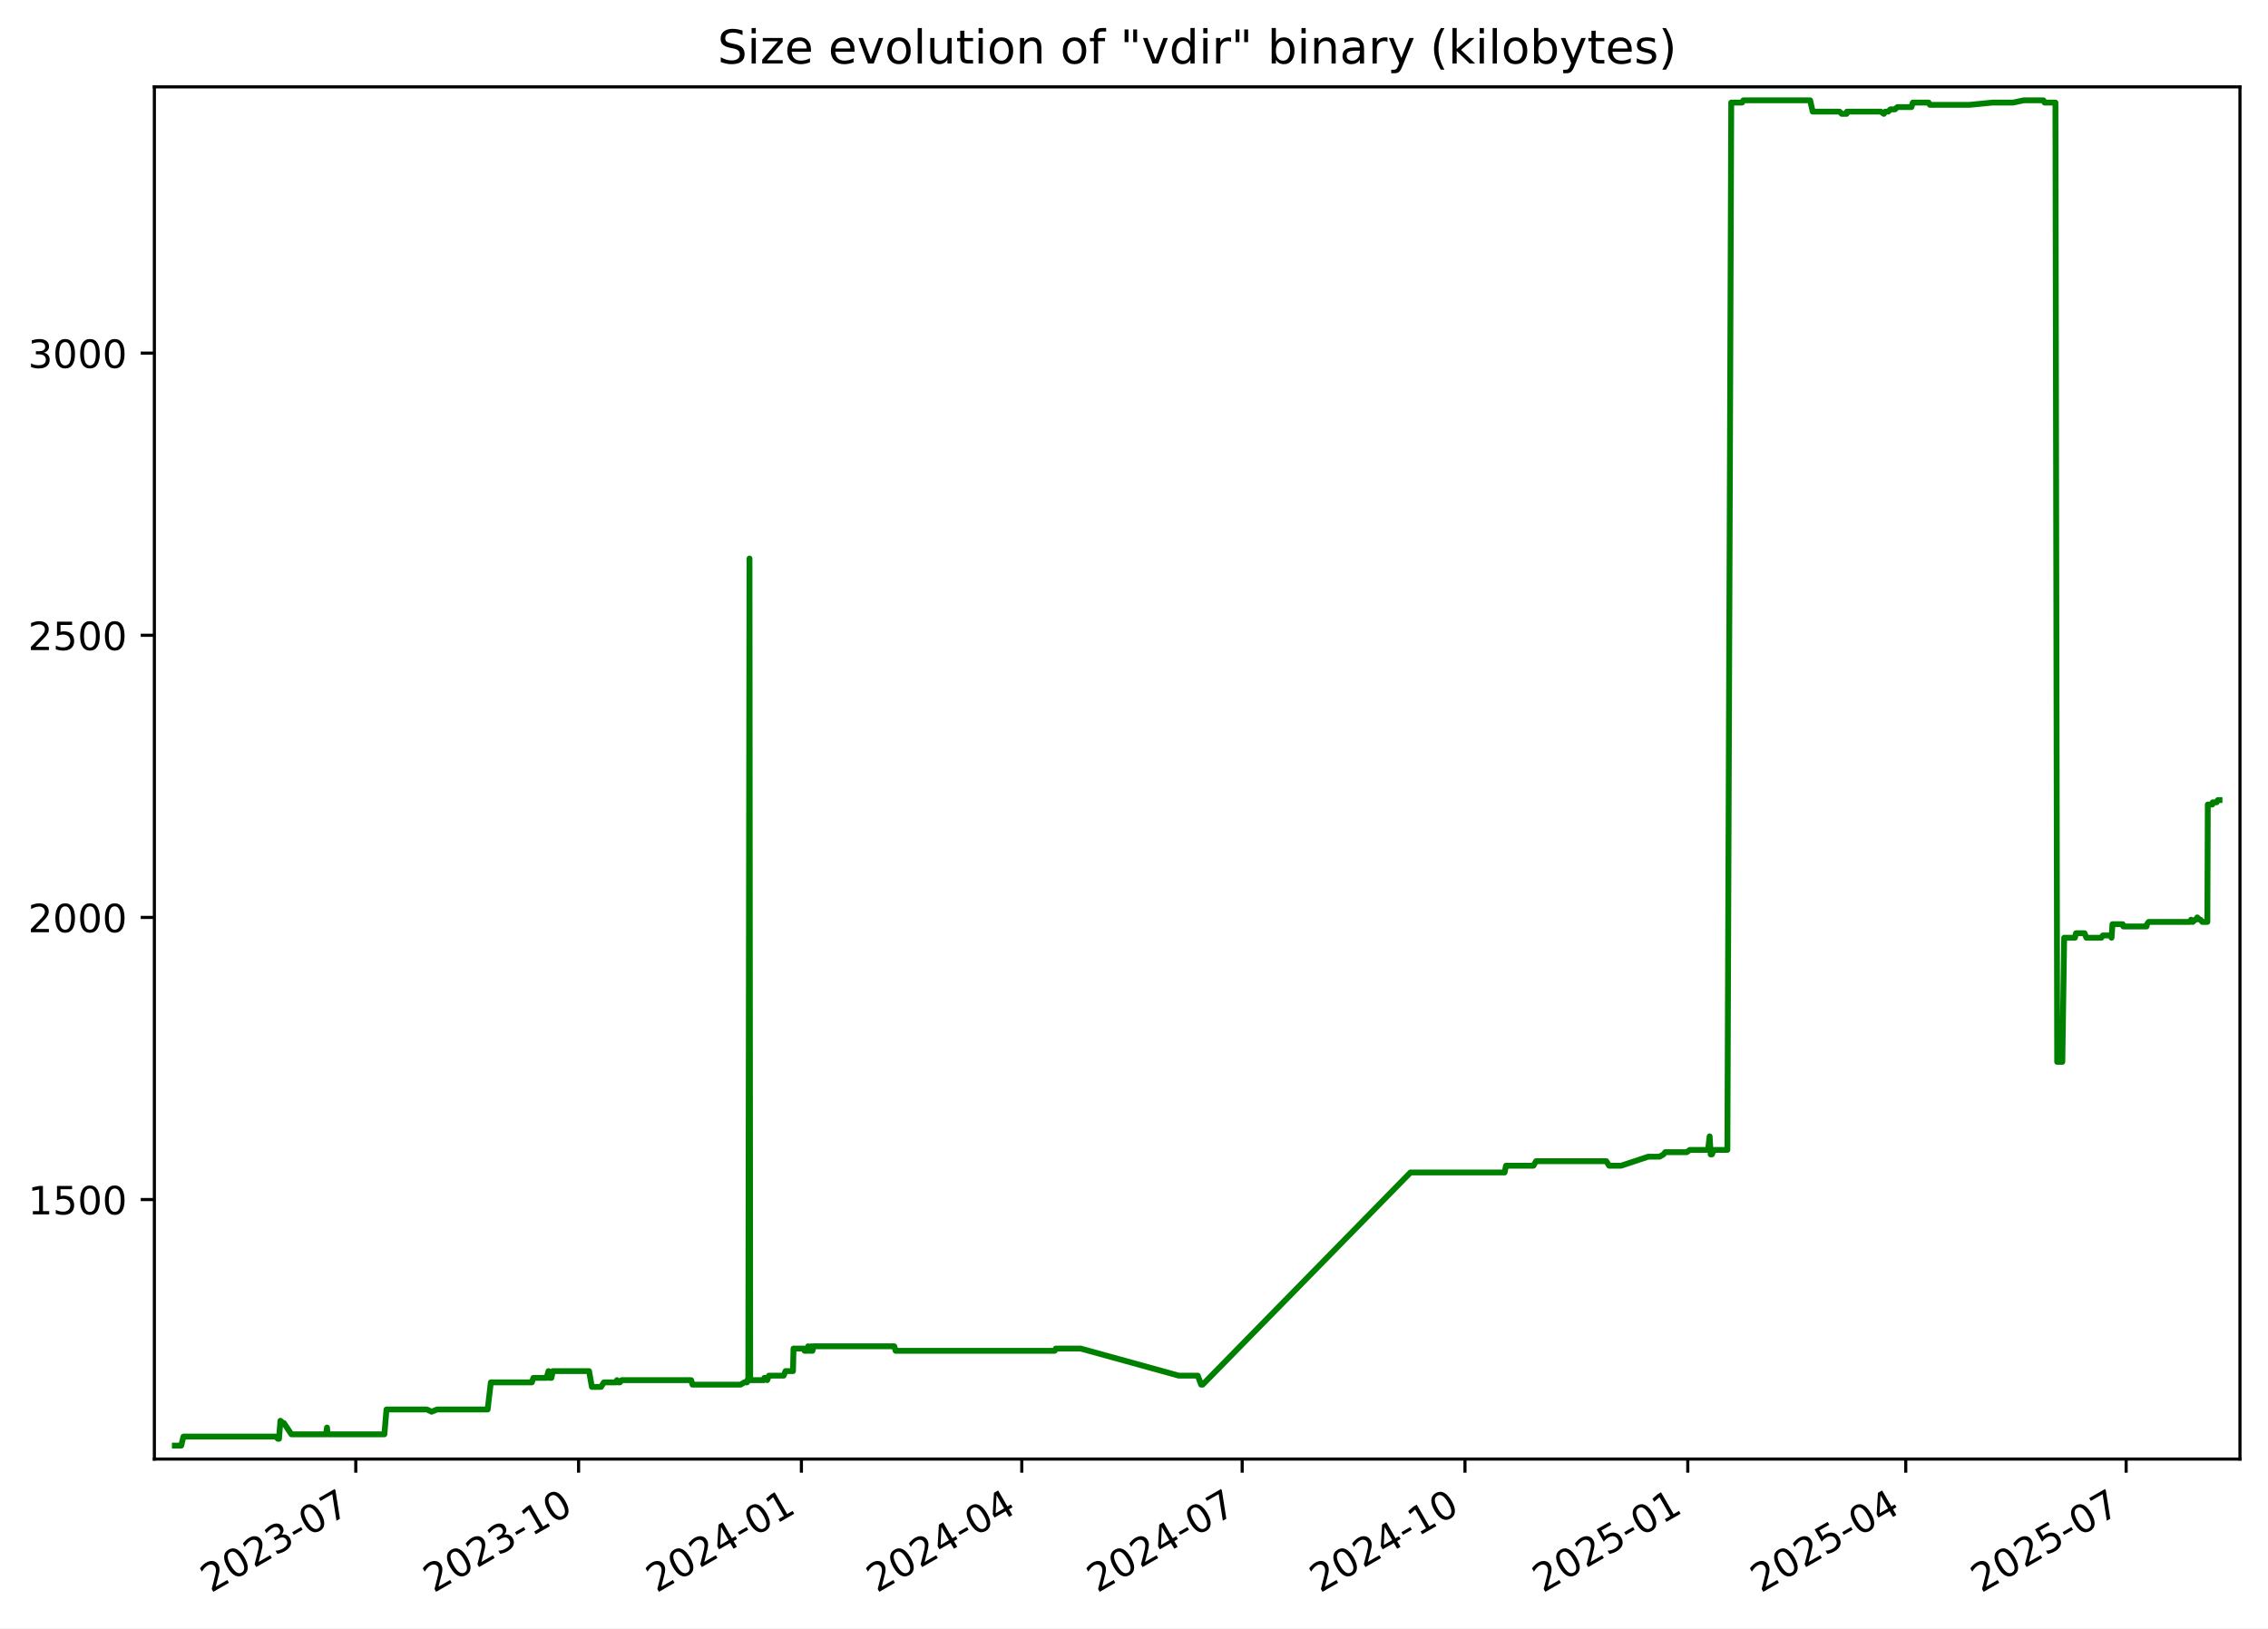
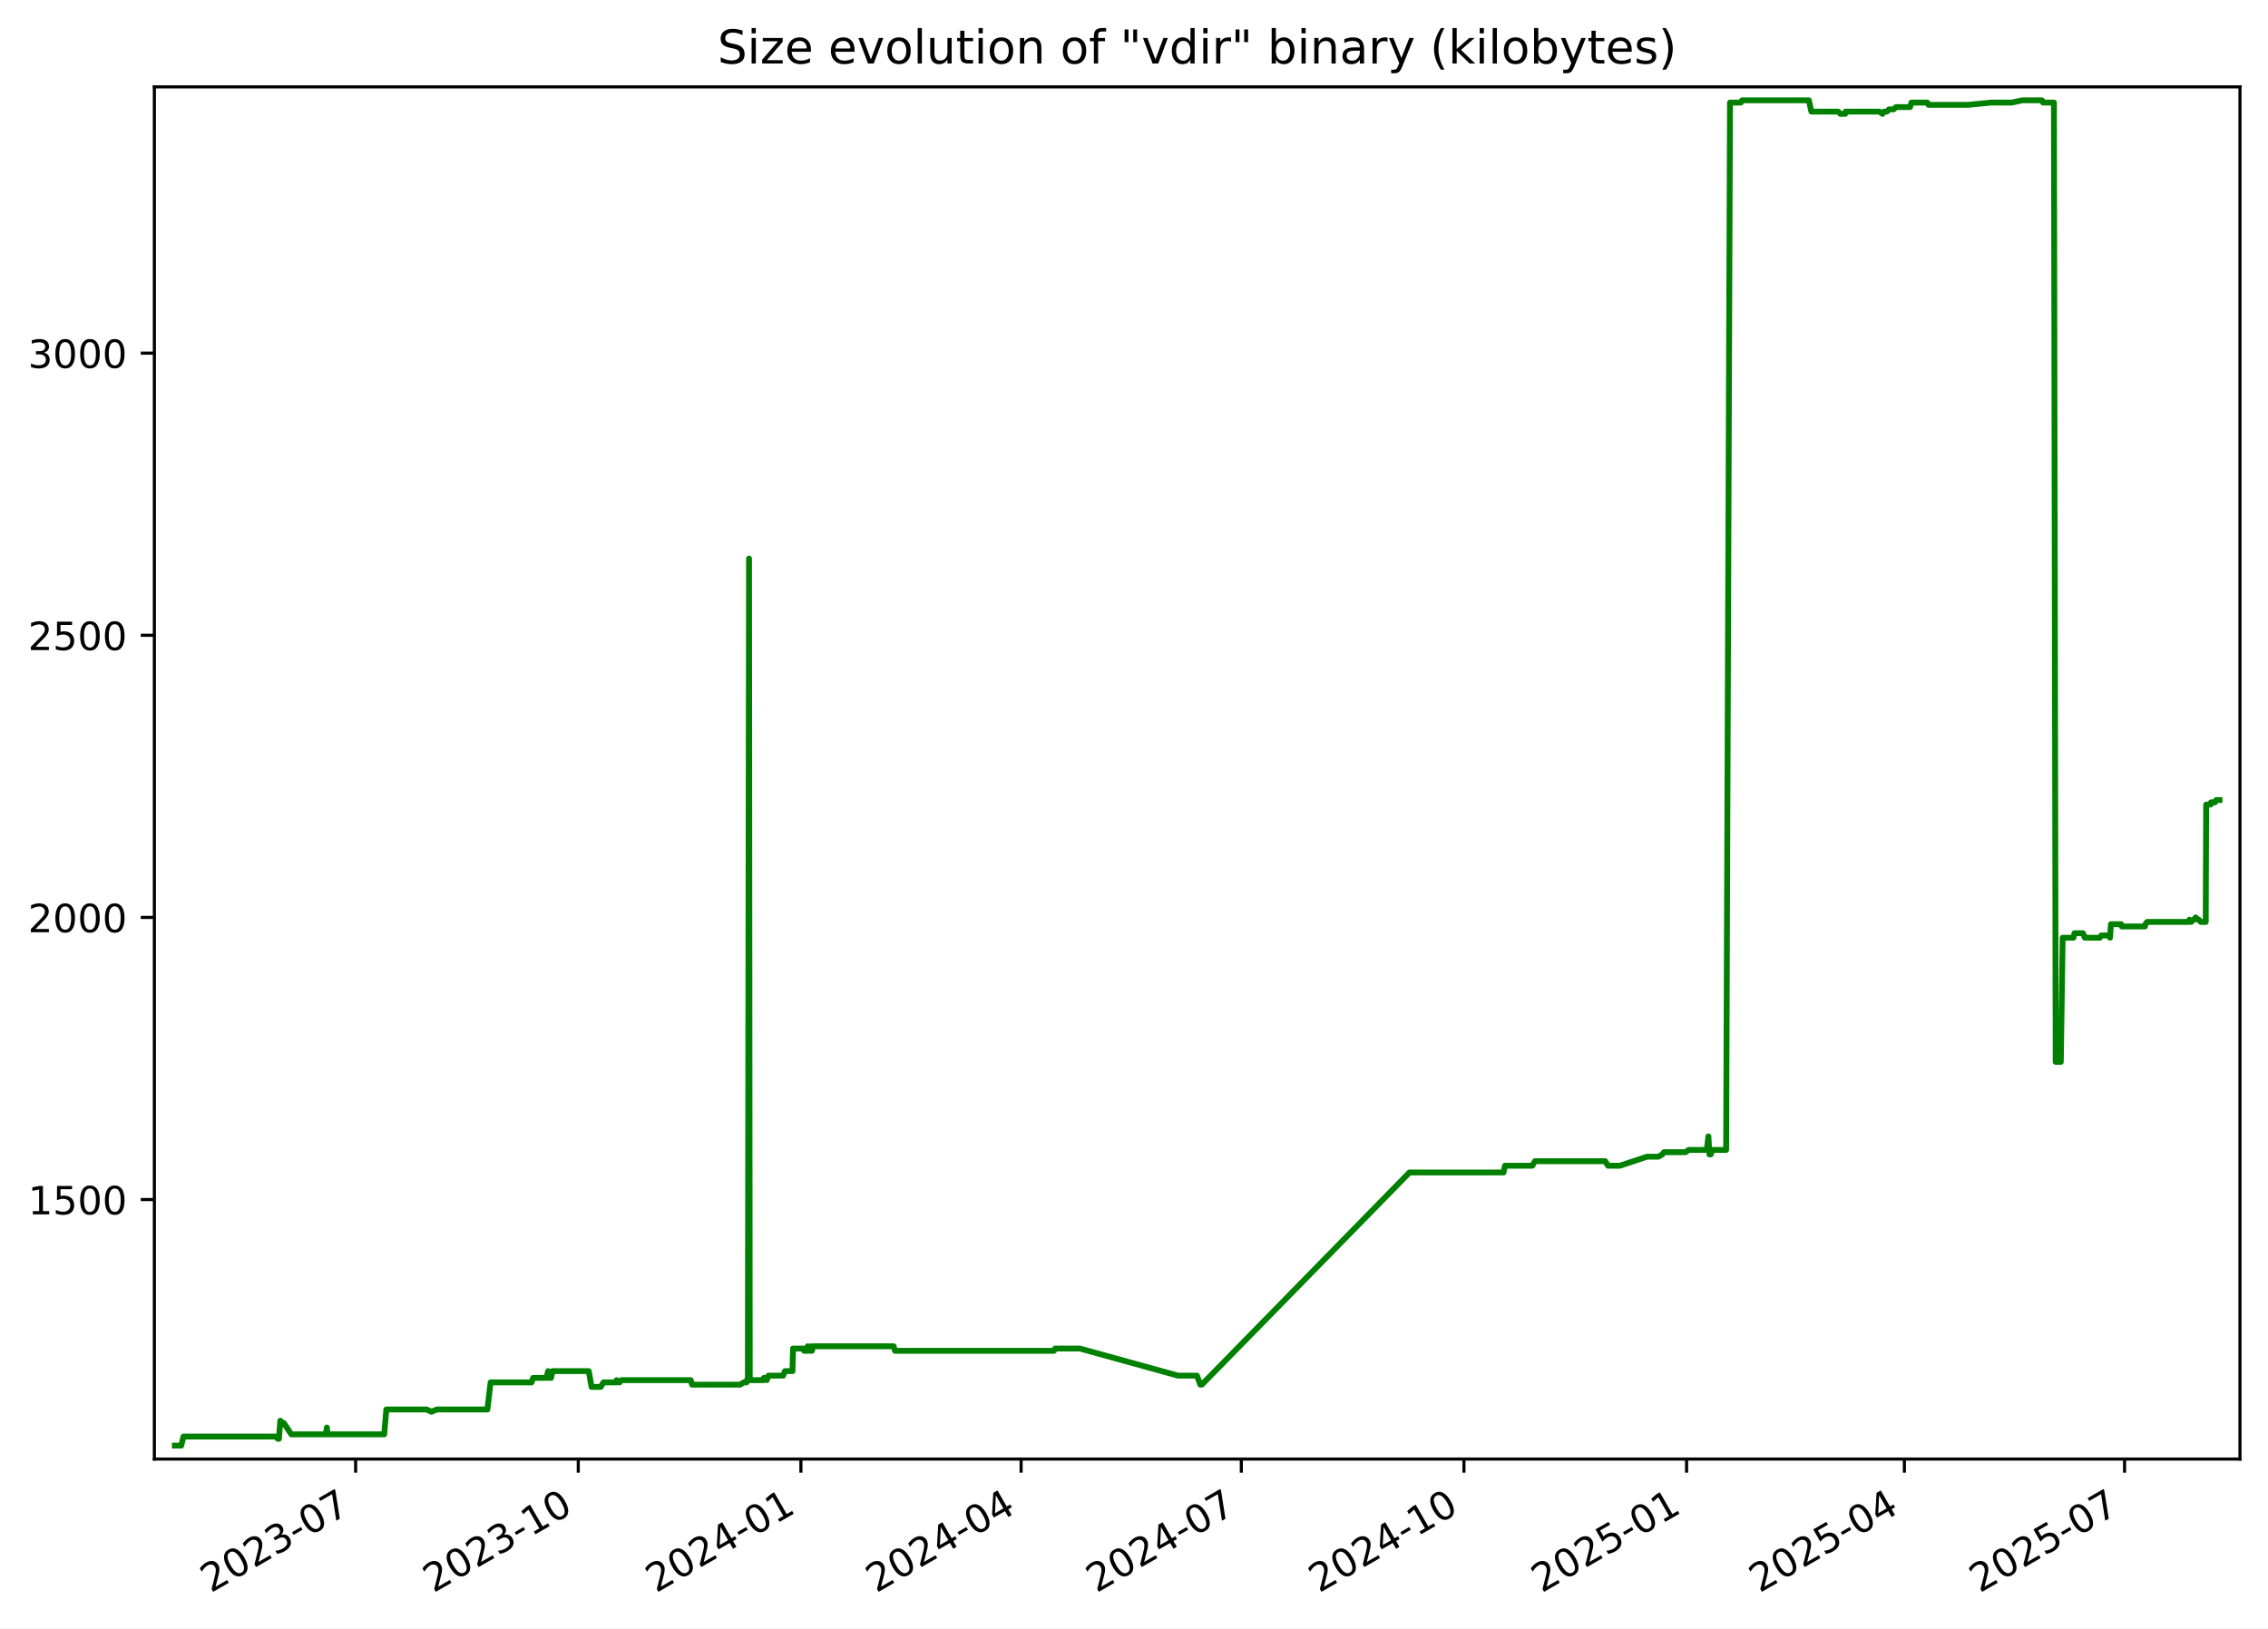
<svg xmlns="http://www.w3.org/2000/svg" xmlns:xlink="http://www.w3.org/1999/xlink" width="582.53pt" height="418.303pt" viewBox="0 0 582.53 418.303" version="1.1">
  <defs>
    <style type="text/css">*{stroke-linejoin: round; stroke-linecap: butt}</style>
  </defs>
  <g id="figure_1">
    <g id="patch_1">
      <path d="M -0 418.303  L 582.53 418.303  L 582.53 0  L -0 0  z " style="fill: #ffffff" />
    </g>
    <g id="axes_1">
      <g id="patch_2">
        <path d="M 39.65 374.83  L 575.33 374.83  L 575.33 22.318  L 39.65 22.318  z " style="fill: #ffffff" />
      </g>
      <g id="matplotlib.axis_1">
        <g id="xtick_1">
          <g id="line2d_1">
            <defs>
-               <path id="m16fc6be976" d="M 0 0  L 0 3.5  " style="stroke: #000000; stroke-width: 0.8" />
+               <path id="m47db2a5216" d="M 0 0  L 0 3.5  " style="stroke: #000000; stroke-width: 0.8" />
            </defs>
            <g>
-               <use xlink:href="#m16fc6be976" x="91.381" y="374.83" style="stroke: #000000; stroke-width: 0.8" />
+               <use xlink:href="#m47db2a5216" x="91.344" y="374.83" style="stroke: #000000; stroke-width: 0.8" />
            </g>
          </g>
          <g id="text_1">
-             <g transform="translate(54.1563 409.302) rotate(-30) scale(0.1 -0.1)">
+             <g transform="translate(54.11913 409.302) rotate(-30) scale(0.1 -0.1)">
              <defs>
                <path id="DejaVuSans-32" d="M 1228 531  L 3431 531  L 3431 0  L 469 0  L 469 531  Q 828 903 1448 1529  Q 2069 2156 2228 2338  Q 2531 2678 2651 2914  Q 2772 3150 2772 3378  Q 2772 3750 2511 3984  Q 2250 4219 1831 4219  Q 1534 4219 1204 4116  Q 875 4013 500 3803  L 500 4441  Q 881 4594 1212 4672  Q 1544 4750 1819 4750  Q 2544 4750 2975 4387  Q 3406 4025 3406 3419  Q 3406 3131 3298 2873  Q 3191 2616 2906 2266  Q 2828 2175 2409 1742  Q 1991 1309 1228 531  z " transform="scale(0.015625)" />
                <path id="DejaVuSans-30" d="M 2034 4250  Q 1547 4250 1301 3770  Q 1056 3291 1056 2328  Q 1056 1369 1301 889  Q 1547 409 2034 409  Q 2525 409 2770 889  Q 3016 1369 3016 2328  Q 3016 3291 2770 3770  Q 2525 4250 2034 4250  z M 2034 4750  Q 2819 4750 3233 4129  Q 3647 3509 3647 2328  Q 3647 1150 3233 529  Q 2819 -91 2034 -91  Q 1250 -91 836 529  Q 422 1150 422 2328  Q 422 3509 836 4129  Q 1250 4750 2034 4750  z " transform="scale(0.015625)" />
                <path id="DejaVuSans-33" d="M 2597 2516  Q 3050 2419 3304 2112  Q 3559 1806 3559 1356  Q 3559 666 3084 287  Q 2609 -91 1734 -91  Q 1441 -91 1130 -33  Q 819 25 488 141  L 488 750  Q 750 597 1062 519  Q 1375 441 1716 441  Q 2309 441 2620 675  Q 2931 909 2931 1356  Q 2931 1769 2642 2001  Q 2353 2234 1838 2234  L 1294 2234  L 1294 2753  L 1863 2753  Q 2328 2753 2575 2939  Q 2822 3125 2822 3475  Q 2822 3834 2567 4026  Q 2313 4219 1838 4219  Q 1578 4219 1281 4162  Q 984 4106 628 3988  L 628 4550  Q 988 4650 1302 4700  Q 1616 4750 1894 4750  Q 2613 4750 3031 4423  Q 3450 4097 3450 3541  Q 3450 3153 3228 2886  Q 3006 2619 2597 2516  z " transform="scale(0.015625)" />
                <path id="DejaVuSans-2d" d="M 313 2009  L 1997 2009  L 1997 1497  L 313 1497  L 313 2009  z " transform="scale(0.015625)" />
                <path id="DejaVuSans-37" d="M 525 4666  L 3525 4666  L 3525 4397  L 1831 0  L 1172 0  L 2766 4134  L 525 4134  L 525 4666  z " transform="scale(0.015625)" />
              </defs>
              <use xlink:href="#DejaVuSans-32" />
              <use xlink:href="#DejaVuSans-30" x="63.623" />
              <use xlink:href="#DejaVuSans-32" x="127.246" />
              <use xlink:href="#DejaVuSans-33" x="190.869" />
              <use xlink:href="#DejaVuSans-2d" x="254.492" />
              <use xlink:href="#DejaVuSans-30" x="290.576" />
              <use xlink:href="#DejaVuSans-37" x="354.199" />
            </g>
          </g>
        </g>
        <g id="xtick_2">
          <g id="line2d_2">
            <g>
-               <use xlink:href="#m16fc6be976" x="148.609" y="374.83" style="stroke: #000000; stroke-width: 0.8" />
+               <use xlink:href="#m47db2a5216" x="148.526" y="374.83" style="stroke: #000000; stroke-width: 0.8" />
            </g>
          </g>
          <g id="text_2">
-             <g transform="translate(111.3842 409.302) rotate(-30) scale(0.1 -0.1)">
+             <g transform="translate(111.3012 409.302) rotate(-30) scale(0.1 -0.1)">
              <defs>
                <path id="DejaVuSans-31" d="M 794 531  L 1825 531  L 1825 4091  L 703 3866  L 703 4441  L 1819 4666  L 2450 4666  L 2450 531  L 3481 531  L 3481 0  L 794 0  L 794 531  z " transform="scale(0.015625)" />
              </defs>
              <use xlink:href="#DejaVuSans-32" />
              <use xlink:href="#DejaVuSans-30" x="63.623" />
              <use xlink:href="#DejaVuSans-32" x="127.246" />
              <use xlink:href="#DejaVuSans-33" x="190.869" />
              <use xlink:href="#DejaVuSans-2d" x="254.492" />
              <use xlink:href="#DejaVuSans-31" x="290.576" />
              <use xlink:href="#DejaVuSans-30" x="354.199" />
            </g>
          </g>
        </g>
        <g id="xtick_3">
          <g id="line2d_3">
            <g>
-               <use xlink:href="#m16fc6be976" x="205.837" y="374.83" style="stroke: #000000; stroke-width: 0.8" />
+               <use xlink:href="#m47db2a5216" x="205.708" y="374.83" style="stroke: #000000; stroke-width: 0.8" />
            </g>
          </g>
          <g id="text_3">
-             <g transform="translate(168.6121 409.302) rotate(-30) scale(0.1 -0.1)">
+             <g transform="translate(168.4834 409.302) rotate(-30) scale(0.1 -0.1)">
              <defs>
                <path id="DejaVuSans-34" d="M 2419 4116  L 825 1625  L 2419 1625  L 2419 4116  z M 2253 4666  L 3047 4666  L 3047 1625  L 3713 1625  L 3713 1100  L 3047 1100  L 3047 0  L 2419 0  L 2419 1100  L 313 1100  L 313 1709  L 2253 4666  z " transform="scale(0.015625)" />
              </defs>
              <use xlink:href="#DejaVuSans-32" />
              <use xlink:href="#DejaVuSans-30" x="63.623" />
              <use xlink:href="#DejaVuSans-32" x="127.246" />
              <use xlink:href="#DejaVuSans-34" x="190.869" />
              <use xlink:href="#DejaVuSans-2d" x="254.492" />
              <use xlink:href="#DejaVuSans-30" x="290.576" />
              <use xlink:href="#DejaVuSans-31" x="354.199" />
            </g>
          </g>
        </g>
        <g id="xtick_4">
          <g id="line2d_4">
            <g>
-               <use xlink:href="#m16fc6be976" x="262.443" y="374.83" style="stroke: #000000; stroke-width: 0.8" />
+               <use xlink:href="#m47db2a5216" x="262.269" y="374.83" style="stroke: #000000; stroke-width: 0.8" />
            </g>
          </g>
          <g id="text_4">
-             <g transform="translate(225.2179 409.302) rotate(-30) scale(0.1 -0.1)">
+             <g transform="translate(225.0439 409.302) rotate(-30) scale(0.1 -0.1)">
              <use xlink:href="#DejaVuSans-32" />
              <use xlink:href="#DejaVuSans-30" x="63.623" />
              <use xlink:href="#DejaVuSans-32" x="127.246" />
              <use xlink:href="#DejaVuSans-34" x="190.869" />
              <use xlink:href="#DejaVuSans-2d" x="254.492" />
              <use xlink:href="#DejaVuSans-30" x="290.576" />
              <use xlink:href="#DejaVuSans-34" x="354.199" />
            </g>
          </g>
        </g>
        <g id="xtick_5">
          <g id="line2d_5">
            <g>
-               <use xlink:href="#m16fc6be976" x="319.049" y="374.83" style="stroke: #000000; stroke-width: 0.8" />
+               <use xlink:href="#m47db2a5216" x="318.829" y="374.83" style="stroke: #000000; stroke-width: 0.8" />
            </g>
          </g>
          <g id="text_5">
-             <g transform="translate(281.8238 409.302) rotate(-30) scale(0.1 -0.1)">
+             <g transform="translate(281.6045 409.302) rotate(-30) scale(0.1 -0.1)">
              <use xlink:href="#DejaVuSans-32" />
              <use xlink:href="#DejaVuSans-30" x="63.623" />
              <use xlink:href="#DejaVuSans-32" x="127.246" />
              <use xlink:href="#DejaVuSans-34" x="190.869" />
              <use xlink:href="#DejaVuSans-2d" x="254.492" />
              <use xlink:href="#DejaVuSans-30" x="290.576" />
              <use xlink:href="#DejaVuSans-37" x="354.199" />
            </g>
          </g>
        </g>
        <g id="xtick_6">
          <g id="line2d_6">
            <g>
-               <use xlink:href="#m16fc6be976" x="376.276" y="374.83" style="stroke: #000000; stroke-width: 0.8" />
+               <use xlink:href="#m47db2a5216" x="376.011" y="374.83" style="stroke: #000000; stroke-width: 0.8" />
            </g>
          </g>
          <g id="text_6">
-             <g transform="translate(339.0517 409.302) rotate(-30) scale(0.1 -0.1)">
+             <g transform="translate(338.7866 409.302) rotate(-30) scale(0.1 -0.1)">
              <use xlink:href="#DejaVuSans-32" />
              <use xlink:href="#DejaVuSans-30" x="63.623" />
              <use xlink:href="#DejaVuSans-32" x="127.246" />
              <use xlink:href="#DejaVuSans-34" x="190.869" />
              <use xlink:href="#DejaVuSans-2d" x="254.492" />
              <use xlink:href="#DejaVuSans-31" x="290.576" />
              <use xlink:href="#DejaVuSans-30" x="354.199" />
            </g>
          </g>
        </g>
        <g id="xtick_7">
          <g id="line2d_7">
            <g>
-               <use xlink:href="#m16fc6be976" x="433.504" y="374.83" style="stroke: #000000; stroke-width: 0.8" />
+               <use xlink:href="#m47db2a5216" x="433.194" y="374.83" style="stroke: #000000; stroke-width: 0.8" />
            </g>
          </g>
          <g id="text_7">
-             <g transform="translate(396.2796 409.302) rotate(-30) scale(0.1 -0.1)">
+             <g transform="translate(395.9687 409.302) rotate(-30) scale(0.1 -0.1)">
              <defs>
                <path id="DejaVuSans-35" d="M 691 4666  L 3169 4666  L 3169 4134  L 1269 4134  L 1269 2991  Q 1406 3038 1543 3061  Q 1681 3084 1819 3084  Q 2600 3084 3056 2656  Q 3513 2228 3513 1497  Q 3513 744 3044 326  Q 2575 -91 1722 -91  Q 1428 -91 1123 -41  Q 819 9 494 109  L 494 744  Q 775 591 1075 516  Q 1375 441 1709 441  Q 2250 441 2565 725  Q 2881 1009 2881 1497  Q 2881 1984 2565 2268  Q 2250 2553 1709 2553  Q 1456 2553 1204 2497  Q 953 2441 691 2322  L 691 4666  z " transform="scale(0.015625)" />
              </defs>
              <use xlink:href="#DejaVuSans-32" />
              <use xlink:href="#DejaVuSans-30" x="63.623" />
              <use xlink:href="#DejaVuSans-32" x="127.246" />
              <use xlink:href="#DejaVuSans-35" x="190.869" />
              <use xlink:href="#DejaVuSans-2d" x="254.492" />
              <use xlink:href="#DejaVuSans-30" x="290.576" />
              <use xlink:href="#DejaVuSans-31" x="354.199" />
            </g>
          </g>
        </g>
        <g id="xtick_8">
          <g id="line2d_8">
            <g>
-               <use xlink:href="#m16fc6be976" x="489.488" y="374.83" style="stroke: #000000; stroke-width: 0.8" />
+               <use xlink:href="#m47db2a5216" x="489.133" y="374.83" style="stroke: #000000; stroke-width: 0.8" />
            </g>
          </g>
          <g id="text_8">
-             <g transform="translate(452.2634 409.302) rotate(-30) scale(0.1 -0.1)">
+             <g transform="translate(451.9078 409.302) rotate(-30) scale(0.1 -0.1)">
              <use xlink:href="#DejaVuSans-32" />
              <use xlink:href="#DejaVuSans-30" x="63.623" />
              <use xlink:href="#DejaVuSans-32" x="127.246" />
              <use xlink:href="#DejaVuSans-35" x="190.869" />
              <use xlink:href="#DejaVuSans-2d" x="254.492" />
              <use xlink:href="#DejaVuSans-30" x="290.576" />
              <use xlink:href="#DejaVuSans-34" x="354.199" />
            </g>
          </g>
        </g>
        <g id="xtick_9">
          <g id="line2d_9">
            <g>
-               <use xlink:href="#m16fc6be976" x="546.094" y="374.83" style="stroke: #000000; stroke-width: 0.8" />
+               <use xlink:href="#m47db2a5216" x="545.693" y="374.83" style="stroke: #000000; stroke-width: 0.8" />
            </g>
          </g>
          <g id="text_9">
-             <g transform="translate(508.8692 409.302) rotate(-30) scale(0.1 -0.1)">
+             <g transform="translate(508.4683 409.302) rotate(-30) scale(0.1 -0.1)">
              <use xlink:href="#DejaVuSans-32" />
              <use xlink:href="#DejaVuSans-30" x="63.623" />
              <use xlink:href="#DejaVuSans-32" x="127.246" />
              <use xlink:href="#DejaVuSans-35" x="190.869" />
              <use xlink:href="#DejaVuSans-2d" x="254.492" />
              <use xlink:href="#DejaVuSans-30" x="290.576" />
              <use xlink:href="#DejaVuSans-37" x="354.199" />
            </g>
          </g>
        </g>
      </g>
      <g id="matplotlib.axis_2">
        <g id="ytick_1">
          <g id="line2d_10">
            <defs>
-               <path id="mf73a4d071d" d="M 0 0  L -3.5 0  " style="stroke: #000000; stroke-width: 0.8" />
+               <path id="mb8b932a8e7" d="M 0 0  L -3.5 0  " style="stroke: #000000; stroke-width: 0.8" />
            </defs>
            <g>
-               <use xlink:href="#mf73a4d071d" x="39.65" y="308.169" style="stroke: #000000; stroke-width: 0.8" />
+               <use xlink:href="#mb8b932a8e7" x="39.65" y="308.169" style="stroke: #000000; stroke-width: 0.8" />
            </g>
          </g>
          <g id="text_10">
            <g transform="translate(7.2 311.968) scale(0.1 -0.1)">
              <use xlink:href="#DejaVuSans-31" />
              <use xlink:href="#DejaVuSans-35" x="63.623" />
              <use xlink:href="#DejaVuSans-30" x="127.246" />
              <use xlink:href="#DejaVuSans-30" x="190.869" />
            </g>
          </g>
        </g>
        <g id="ytick_2">
          <g id="line2d_11">
            <g>
-               <use xlink:href="#mf73a4d071d" x="39.65" y="235.686" style="stroke: #000000; stroke-width: 0.8" />
+               <use xlink:href="#mb8b932a8e7" x="39.65" y="235.686" style="stroke: #000000; stroke-width: 0.8" />
            </g>
          </g>
          <g id="text_11">
            <g transform="translate(7.2 239.4848) scale(0.1 -0.1)">
              <use xlink:href="#DejaVuSans-32" />
              <use xlink:href="#DejaVuSans-30" x="63.623" />
              <use xlink:href="#DejaVuSans-30" x="127.246" />
              <use xlink:href="#DejaVuSans-30" x="190.869" />
            </g>
          </g>
        </g>
        <g id="ytick_3">
          <g id="line2d_12">
            <g>
-               <use xlink:href="#mf73a4d071d" x="39.65" y="163.202" style="stroke: #000000; stroke-width: 0.8" />
+               <use xlink:href="#mb8b932a8e7" x="39.65" y="163.202" style="stroke: #000000; stroke-width: 0.8" />
            </g>
          </g>
          <g id="text_12">
            <g transform="translate(7.2 167.0015) scale(0.1 -0.1)">
              <use xlink:href="#DejaVuSans-32" />
              <use xlink:href="#DejaVuSans-35" x="63.623" />
              <use xlink:href="#DejaVuSans-30" x="127.246" />
              <use xlink:href="#DejaVuSans-30" x="190.869" />
            </g>
          </g>
        </g>
        <g id="ytick_4">
          <g id="line2d_13">
            <g>
-               <use xlink:href="#mf73a4d071d" x="39.65" y="90.719" style="stroke: #000000; stroke-width: 0.8" />
+               <use xlink:href="#mb8b932a8e7" x="39.65" y="90.719" style="stroke: #000000; stroke-width: 0.8" />
            </g>
          </g>
          <g id="text_13">
            <g transform="translate(7.2 94.51831) scale(0.1 -0.1)">
              <use xlink:href="#DejaVuSans-33" />
              <use xlink:href="#DejaVuSans-30" x="63.623" />
              <use xlink:href="#DejaVuSans-30" x="127.246" />
              <use xlink:href="#DejaVuSans-30" x="190.869" />
            </g>
          </g>
        </g>
      </g>
      <g id="line2d_14">
-         <path d="M 44.902 371.374  L 46.548 371.374  L 47.124 369.055  L 70.817 369.055  L 71.403 369.635  L 71.658 369.635  L 72.022 364.996  L 72.69 365.575  L 72.911 365.575  L 74.85 368.475  L 83.725 368.475  L 83.989 366.735  L 84.146 368.475  L 98.727 368.475  L 99.269 362.096  L 109.656 362.096  L 110.849 362.676  L 112.259 362.096  L 125.25 362.096  L 126.069 355.138  L 136.596 355.138  L 137.003 353.978  L 140.38 353.978  L 140.876 352.239  L 141.056 353.978  L 141.628 353.978  L 141.99 352.239  L 151.303 352.239  L 152.024 356.298  L 154.385 356.298  L 155.092 355.138  L 158.223 355.138  L 158.47 354.558  L 158.798 355.138  L 159.22 355.138  L 159.685 354.558  L 177.515 354.558  L 177.87 355.718  L 190.198 355.718  L 191.159 355.138  L 191.871 355.138  L 191.938 354.558  L 192.2 354.558  L 192.506 143.487  L 192.691 354.558  L 196.247 354.558  L 196.312 353.978  L 196.77 353.978  L 197.055 354.558  L 197.507 353.398  L 201.278 353.398  L 201.75 352.239  L 203.678 352.239  L 203.813 346.44  L 206.444 346.44  L 206.659 347.02  L 207.489 347.02  L 207.565 345.86  L 208.037 347.02  L 208.307 347.02  L 208.361 345.86  L 208.525 347.02  L 208.678 347.02  L 208.939 345.86  L 229.683 345.86  L 230.032 347.02  L 270.897 347.02  L 271.194 346.44  L 277.547 346.44  L 302.758 353.398  L 307.638 353.398  L 308.514 355.718  L 308.892 355.718  L 362.271 301.21  L 386.451 301.21  L 386.813 299.471  L 393.854 299.471  L 394.527 298.311  L 412.574 298.311  L 413.304 299.471  L 416.367 299.471  L 423.354 297.151  L 426.267 297.151  L 427.251 296.571  L 427.709 295.992  L 433.253 295.992  L 434.028 295.412  L 438.702 295.412  L 439.117 291.933  L 439.378 296.571  L 439.708 296.571  L 440.167 295.412  L 443.676 295.412  L 444.664 26.354  L 447.45 26.354  L 447.783 25.774  L 464.935 25.774  L 465.588 28.673  L 472.467 28.673  L 473.053 29.253  L 474.281 29.253  L 474.389 28.673  L 483.071 28.673  L 483.857 29.253  L 484.239 28.673  L 484.987 28.673  L 485.545 28.094  L 486.723 28.094  L 487.339 27.514  L 490.943 27.514  L 491.309 26.354  L 495.376 26.354  L 495.687 26.934  L 505.88 26.934  L 511.762 26.354  L 517.059 26.354  L 519.777 25.774  L 524.844 25.774  L 525.143 26.354  L 527.933 26.354  L 528.383 272.797  L 529.704 272.797  L 530.176 240.904  L 532.937 240.904  L 533.216 239.745  L 535.408 239.745  L 535.881 240.904  L 539.725 240.904  L 540.102 240.324  L 542.095 240.324  L 542.345 240.904  L 542.585 237.425  L 545.204 237.425  L 545.377 238.005  L 551.326 238.005  L 551.451 237.425  L 551.879 236.845  L 562.545 236.845  L 562.77 236.265  L 563.209 236.845  L 563.796 236.265  L 564.036 236.265  L 564.354 235.686  L 564.998 236.265  L 565.182 236.265  L 565.664 236.845  L 566.956 236.845  L 567.067 206.692  L 568.214 206.692  L 568.33 206.112  L 569.344 206.112  L 569.672 205.533  L 570.078 205.533  L 570.078 205.533  " clip-path="url(#p1ef877a20f)" style="fill: none; stroke: #008000; stroke-width: 1.5; stroke-linecap: square" />
+         <path d="M 44.902 371.374  L 46.547 371.374  L 47.123 369.055  L 70.796 369.055  L 71.382 369.635  L 71.637 369.635  L 72 364.996  L 72.668 365.575  L 72.889 365.575  L 74.826 368.475  L 83.694 368.475  L 83.958 366.735  L 84.115 368.475  L 98.684 368.475  L 99.225 362.096  L 109.605 362.096  L 110.796 362.676  L 112.205 362.096  L 125.186 362.096  L 126.005 355.138  L 136.522 355.138  L 136.929 353.978  L 140.304 353.978  L 140.799 352.239  L 140.979 353.978  L 141.55 353.978  L 141.912 352.239  L 151.218 352.239  L 151.938 356.298  L 154.297 356.298  L 155.004 355.138  L 158.132 355.138  L 158.379 354.558  L 158.707 355.138  L 159.129 355.138  L 159.593 354.558  L 177.408 354.558  L 177.764 355.718  L 190.081 355.718  L 191.042 355.138  L 191.753 355.138  L 191.82 354.558  L 192.082 354.558  L 192.388 143.487  L 192.573 354.558  L 196.126 354.558  L 196.191 353.978  L 196.649 353.978  L 196.933 354.558  L 197.385 353.398  L 201.153 353.398  L 201.624 352.239  L 203.551 352.239  L 203.685 346.44  L 206.314 346.44  L 206.529 347.02  L 207.359 347.02  L 207.435 345.86  L 207.907 347.02  L 208.176 347.02  L 208.23 345.86  L 208.394 347.02  L 208.547 347.02  L 208.808 345.86  L 229.535 345.86  L 229.884 347.02  L 270.716 347.02  L 271.013 346.44  L 277.361 346.44  L 302.552 353.398  L 307.427 353.398  L 308.303 355.718  L 308.681 355.718  L 362.017 301.21  L 386.178 301.21  L 386.54 299.471  L 393.575 299.471  L 394.247 298.311  L 412.28 298.311  L 413.009 299.471  L 416.07 299.471  L 423.051 297.151  L 425.962 297.151  L 426.945 296.571  L 427.403 295.992  L 432.942 295.992  L 433.716 295.412  L 438.387 295.412  L 438.801 291.933  L 439.062 296.571  L 439.392 296.571  L 439.851 295.412  L 443.357 295.412  L 444.344 26.354  L 447.128 26.354  L 447.461 25.774  L 464.599 25.774  L 465.252 28.673  L 472.125 28.673  L 472.711 29.253  L 473.937 29.253  L 474.045 28.673  L 482.72 28.673  L 483.506 29.253  L 483.888 28.673  L 484.635 28.673  L 485.192 28.094  L 486.37 28.094  L 486.986 27.514  L 490.586 27.514  L 490.952 26.354  L 495.016 26.354  L 495.326 26.934  L 505.511 26.934  L 511.388 26.354  L 516.681 26.354  L 519.397 25.774  L 524.461 25.774  L 524.759 26.354  L 527.547 26.354  L 527.997 272.797  L 529.316 272.797  L 529.788 240.904  L 532.547 240.904  L 532.826 239.745  L 535.016 239.745  L 535.489 240.904  L 539.329 240.904  L 539.706 240.324  L 541.698 240.324  L 541.947 240.904  L 542.187 237.425  L 544.804 237.425  L 544.977 238.005  L 550.921 238.005  L 551.046 237.425  L 551.473 236.845  L 562.131 236.845  L 562.355 236.265  L 562.794 236.845  L 563.381 236.265  L 563.621 236.265  L 563.939 235.686  L 564.582 236.265  L 564.766 236.265  L 565.248 236.845  L 566.538 236.845  L 566.649 206.692  L 567.796 206.692  L 567.911 206.112  L 568.925 206.112  L 569.253 205.533  L 570.078 205.533  L 570.078 205.533  " clip-path="url(#pb7fd4342ab)" style="fill: none; stroke: #008000; stroke-width: 1.5; stroke-linecap: square" />
      </g>
      <g id="patch_3">
        <path d="M 39.65 374.83  L 39.65 22.318  " style="fill: none; stroke: #000000; stroke-width: 0.8; stroke-linejoin: miter; stroke-linecap: square" />
      </g>
      <g id="patch_4">
        <path d="M 575.33 374.83  L 575.33 22.318  " style="fill: none; stroke: #000000; stroke-width: 0.8; stroke-linejoin: miter; stroke-linecap: square" />
      </g>
      <g id="patch_5">
        <path d="M 39.65 374.83  L 575.33 374.83  " style="fill: none; stroke: #000000; stroke-width: 0.8; stroke-linejoin: miter; stroke-linecap: square" />
      </g>
      <g id="patch_6">
        <path d="M 39.65 22.318  L 575.33 22.318  " style="fill: none; stroke: #000000; stroke-width: 0.8; stroke-linejoin: miter; stroke-linecap: square" />
      </g>
      <g id="text_14">
        <g transform="translate(184.3006 16.31812) scale(0.12 -0.12)">
          <defs>
            <path id="DejaVuSans-53" d="M 3425 4513  L 3425 3897  Q 3066 4069 2747 4153  Q 2428 4238 2131 4238  Q 1616 4238 1336 4038  Q 1056 3838 1056 3469  Q 1056 3159 1242 3001  Q 1428 2844 1947 2747  L 2328 2669  Q 3034 2534 3370 2195  Q 3706 1856 3706 1288  Q 3706 609 3251 259  Q 2797 -91 1919 -91  Q 1588 -91 1214 -16  Q 841 59 441 206  L 441 856  Q 825 641 1194 531  Q 1563 422 1919 422  Q 2459 422 2753 634  Q 3047 847 3047 1241  Q 3047 1584 2836 1778  Q 2625 1972 2144 2069  L 1759 2144  Q 1053 2284 737 2584  Q 422 2884 422 3419  Q 422 4038 858 4394  Q 1294 4750 2059 4750  Q 2388 4750 2728 4690  Q 3069 4631 3425 4513  z " transform="scale(0.015625)" />
            <path id="DejaVuSans-69" d="M 603 3500  L 1178 3500  L 1178 0  L 603 0  L 603 3500  z M 603 4863  L 1178 4863  L 1178 4134  L 603 4134  L 603 4863  z " transform="scale(0.015625)" />
            <path id="DejaVuSans-7a" d="M 353 3500  L 3084 3500  L 3084 2975  L 922 459  L 3084 459  L 3084 0  L 275 0  L 275 525  L 2438 3041  L 353 3041  L 353 3500  z " transform="scale(0.015625)" />
            <path id="DejaVuSans-65" d="M 3597 1894  L 3597 1613  L 953 1613  Q 991 1019 1311 708  Q 1631 397 2203 397  Q 2534 397 2845 478  Q 3156 559 3463 722  L 3463 178  Q 3153 47 2828 -22  Q 2503 -91 2169 -91  Q 1331 -91 842 396  Q 353 884 353 1716  Q 353 2575 817 3079  Q 1281 3584 2069 3584  Q 2775 3584 3186 3129  Q 3597 2675 3597 1894  z M 3022 2063  Q 3016 2534 2758 2815  Q 2500 3097 2075 3097  Q 1594 3097 1305 2825  Q 1016 2553 972 2059  L 3022 2063  z " transform="scale(0.015625)" />
            <path id="DejaVuSans-20" transform="scale(0.015625)" />
            <path id="DejaVuSans-76" d="M 191 3500  L 800 3500  L 1894 563  L 2988 3500  L 3597 3500  L 2284 0  L 1503 0  L 191 3500  z " transform="scale(0.015625)" />
            <path id="DejaVuSans-6f" d="M 1959 3097  Q 1497 3097 1228 2736  Q 959 2375 959 1747  Q 959 1119 1226 758  Q 1494 397 1959 397  Q 2419 397 2687 759  Q 2956 1122 2956 1747  Q 2956 2369 2687 2733  Q 2419 3097 1959 3097  z M 1959 3584  Q 2709 3584 3137 3096  Q 3566 2609 3566 1747  Q 3566 888 3137 398  Q 2709 -91 1959 -91  Q 1206 -91 779 398  Q 353 888 353 1747  Q 353 2609 779 3096  Q 1206 3584 1959 3584  z " transform="scale(0.015625)" />
            <path id="DejaVuSans-6c" d="M 603 4863  L 1178 4863  L 1178 0  L 603 0  L 603 4863  z " transform="scale(0.015625)" />
            <path id="DejaVuSans-75" d="M 544 1381  L 544 3500  L 1119 3500  L 1119 1403  Q 1119 906 1312 657  Q 1506 409 1894 409  Q 2359 409 2629 706  Q 2900 1003 2900 1516  L 2900 3500  L 3475 3500  L 3475 0  L 2900 0  L 2900 538  Q 2691 219 2414 64  Q 2138 -91 1772 -91  Q 1169 -91 856 284  Q 544 659 544 1381  z M 1991 3584  L 1991 3584  z " transform="scale(0.015625)" />
            <path id="DejaVuSans-74" d="M 1172 4494  L 1172 3500  L 2356 3500  L 2356 3053  L 1172 3053  L 1172 1153  Q 1172 725 1289 603  Q 1406 481 1766 481  L 2356 481  L 2356 0  L 1766 0  Q 1100 0 847 248  Q 594 497 594 1153  L 594 3053  L 172 3053  L 172 3500  L 594 3500  L 594 4494  L 1172 4494  z " transform="scale(0.015625)" />
            <path id="DejaVuSans-6e" d="M 3513 2113  L 3513 0  L 2938 0  L 2938 2094  Q 2938 2591 2744 2837  Q 2550 3084 2163 3084  Q 1697 3084 1428 2787  Q 1159 2491 1159 1978  L 1159 0  L 581 0  L 581 3500  L 1159 3500  L 1159 2956  Q 1366 3272 1645 3428  Q 1925 3584 2291 3584  Q 2894 3584 3203 3211  Q 3513 2838 3513 2113  z " transform="scale(0.015625)" />
            <path id="DejaVuSans-66" d="M 2375 4863  L 2375 4384  L 1825 4384  Q 1516 4384 1395 4259  Q 1275 4134 1275 3809  L 1275 3500  L 2222 3500  L 2222 3053  L 1275 3053  L 1275 0  L 697 0  L 697 3053  L 147 3053  L 147 3500  L 697 3500  L 697 3744  Q 697 4328 969 4595  Q 1241 4863 1831 4863  L 2375 4863  z " transform="scale(0.015625)" />
            <path id="DejaVuSans-22" d="M 1147 4666  L 1147 2931  L 616 2931  L 616 4666  L 1147 4666  z M 2328 4666  L 2328 2931  L 1797 2931  L 1797 4666  L 2328 4666  z " transform="scale(0.015625)" />
            <path id="DejaVuSans-64" d="M 2906 2969  L 2906 4863  L 3481 4863  L 3481 0  L 2906 0  L 2906 525  Q 2725 213 2448 61  Q 2172 -91 1784 -91  Q 1150 -91 751 415  Q 353 922 353 1747  Q 353 2572 751 3078  Q 1150 3584 1784 3584  Q 2172 3584 2448 3432  Q 2725 3281 2906 2969  z M 947 1747  Q 947 1113 1208 752  Q 1469 391 1925 391  Q 2381 391 2643 752  Q 2906 1113 2906 1747  Q 2906 2381 2643 2742  Q 2381 3103 1925 3103  Q 1469 3103 1208 2742  Q 947 2381 947 1747  z " transform="scale(0.015625)" />
            <path id="DejaVuSans-72" d="M 2631 2963  Q 2534 3019 2420 3045  Q 2306 3072 2169 3072  Q 1681 3072 1420 2755  Q 1159 2438 1159 1844  L 1159 0  L 581 0  L 581 3500  L 1159 3500  L 1159 2956  Q 1341 3275 1631 3429  Q 1922 3584 2338 3584  Q 2397 3584 2469 3576  Q 2541 3569 2628 3553  L 2631 2963  z " transform="scale(0.015625)" />
            <path id="DejaVuSans-62" d="M 3116 1747  Q 3116 2381 2855 2742  Q 2594 3103 2138 3103  Q 1681 3103 1420 2742  Q 1159 2381 1159 1747  Q 1159 1113 1420 752  Q 1681 391 2138 391  Q 2594 391 2855 752  Q 3116 1113 3116 1747  z M 1159 2969  Q 1341 3281 1617 3432  Q 1894 3584 2278 3584  Q 2916 3584 3314 3078  Q 3713 2572 3713 1747  Q 3713 922 3314 415  Q 2916 -91 2278 -91  Q 1894 -91 1617 61  Q 1341 213 1159 525  L 1159 0  L 581 0  L 581 4863  L 1159 4863  L 1159 2969  z " transform="scale(0.015625)" />
            <path id="DejaVuSans-61" d="M 2194 1759  Q 1497 1759 1228 1600  Q 959 1441 959 1056  Q 959 750 1161 570  Q 1363 391 1709 391  Q 2188 391 2477 730  Q 2766 1069 2766 1631  L 2766 1759  L 2194 1759  z M 3341 1997  L 3341 0  L 2766 0  L 2766 531  Q 2569 213 2275 61  Q 1981 -91 1556 -91  Q 1019 -91 701 211  Q 384 513 384 1019  Q 384 1609 779 1909  Q 1175 2209 1959 2209  L 2766 2209  L 2766 2266  Q 2766 2663 2505 2880  Q 2244 3097 1772 3097  Q 1472 3097 1187 3025  Q 903 2953 641 2809  L 641 3341  Q 956 3463 1253 3523  Q 1550 3584 1831 3584  Q 2591 3584 2966 3190  Q 3341 2797 3341 1997  z " transform="scale(0.015625)" />
            <path id="DejaVuSans-79" d="M 2059 -325  Q 1816 -950 1584 -1140  Q 1353 -1331 966 -1331  L 506 -1331  L 506 -850  L 844 -850  Q 1081 -850 1212 -737  Q 1344 -625 1503 -206  L 1606 56  L 191 3500  L 800 3500  L 1894 763  L 2988 3500  L 3597 3500  L 2059 -325  z " transform="scale(0.015625)" />
            <path id="DejaVuSans-28" d="M 1984 4856  Q 1566 4138 1362 3434  Q 1159 2731 1159 2009  Q 1159 1288 1364 580  Q 1569 -128 1984 -844  L 1484 -844  Q 1016 -109 783 600  Q 550 1309 550 2009  Q 550 2706 781 3412  Q 1013 4119 1484 4856  L 1984 4856  z " transform="scale(0.015625)" />
            <path id="DejaVuSans-6b" d="M 581 4863  L 1159 4863  L 1159 1991  L 2875 3500  L 3609 3500  L 1753 1863  L 3688 0  L 2938 0  L 1159 1709  L 1159 0  L 581 0  L 581 4863  z " transform="scale(0.015625)" />
            <path id="DejaVuSans-73" d="M 2834 3397  L 2834 2853  Q 2591 2978 2328 3040  Q 2066 3103 1784 3103  Q 1356 3103 1142 2972  Q 928 2841 928 2578  Q 928 2378 1081 2264  Q 1234 2150 1697 2047  L 1894 2003  Q 2506 1872 2764 1633  Q 3022 1394 3022 966  Q 3022 478 2636 193  Q 2250 -91 1575 -91  Q 1294 -91 989 -36  Q 684 19 347 128  L 347 722  Q 666 556 975 473  Q 1284 391 1588 391  Q 1994 391 2212 530  Q 2431 669 2431 922  Q 2431 1156 2273 1281  Q 2116 1406 1581 1522  L 1381 1569  Q 847 1681 609 1914  Q 372 2147 372 2553  Q 372 3047 722 3315  Q 1072 3584 1716 3584  Q 2034 3584 2315 3537  Q 2597 3491 2834 3397  z " transform="scale(0.015625)" />
            <path id="DejaVuSans-29" d="M 513 4856  L 1013 4856  Q 1481 4119 1714 3412  Q 1947 2706 1947 2009  Q 1947 1309 1714 600  Q 1481 -109 1013 -844  L 513 -844  Q 928 -128 1133 580  Q 1338 1288 1338 2009  Q 1338 2731 1133 3434  Q 928 4138 513 4856  z " transform="scale(0.015625)" />
          </defs>
          <use xlink:href="#DejaVuSans-53" />
          <use xlink:href="#DejaVuSans-69" x="63.477" />
          <use xlink:href="#DejaVuSans-7a" x="91.26" />
          <use xlink:href="#DejaVuSans-65" x="143.75" />
          <use xlink:href="#DejaVuSans-20" x="205.273" />
          <use xlink:href="#DejaVuSans-65" x="237.061" />
          <use xlink:href="#DejaVuSans-76" x="298.584" />
          <use xlink:href="#DejaVuSans-6f" x="357.764" />
          <use xlink:href="#DejaVuSans-6c" x="418.945" />
          <use xlink:href="#DejaVuSans-75" x="446.729" />
          <use xlink:href="#DejaVuSans-74" x="510.107" />
          <use xlink:href="#DejaVuSans-69" x="549.316" />
          <use xlink:href="#DejaVuSans-6f" x="577.1" />
          <use xlink:href="#DejaVuSans-6e" x="638.281" />
          <use xlink:href="#DejaVuSans-20" x="701.66" />
          <use xlink:href="#DejaVuSans-6f" x="733.447" />
          <use xlink:href="#DejaVuSans-66" x="794.629" />
          <use xlink:href="#DejaVuSans-20" x="829.834" />
          <use xlink:href="#DejaVuSans-22" x="861.621" />
          <use xlink:href="#DejaVuSans-76" x="907.617" />
          <use xlink:href="#DejaVuSans-64" x="966.797" />
          <use xlink:href="#DejaVuSans-69" x="1030.273" />
          <use xlink:href="#DejaVuSans-72" x="1058.057" />
          <use xlink:href="#DejaVuSans-22" x="1099.17" />
          <use xlink:href="#DejaVuSans-20" x="1145.166" />
          <use xlink:href="#DejaVuSans-62" x="1176.953" />
          <use xlink:href="#DejaVuSans-69" x="1240.43" />
          <use xlink:href="#DejaVuSans-6e" x="1268.213" />
          <use xlink:href="#DejaVuSans-61" x="1331.592" />
          <use xlink:href="#DejaVuSans-72" x="1392.871" />
          <use xlink:href="#DejaVuSans-79" x="1433.984" />
          <use xlink:href="#DejaVuSans-20" x="1493.164" />
          <use xlink:href="#DejaVuSans-28" x="1524.951" />
          <use xlink:href="#DejaVuSans-6b" x="1563.965" />
          <use xlink:href="#DejaVuSans-69" x="1621.875" />
          <use xlink:href="#DejaVuSans-6c" x="1649.658" />
          <use xlink:href="#DejaVuSans-6f" x="1677.441" />
          <use xlink:href="#DejaVuSans-62" x="1738.623" />
          <use xlink:href="#DejaVuSans-79" x="1802.1" />
          <use xlink:href="#DejaVuSans-74" x="1861.279" />
          <use xlink:href="#DejaVuSans-65" x="1900.488" />
          <use xlink:href="#DejaVuSans-73" x="1962.012" />
          <use xlink:href="#DejaVuSans-29" x="2014.111" />
        </g>
      </g>
    </g>
  </g>
  <defs>
-     <clipPath id="p1ef877a20f">
+     <clipPath id="pb7fd4342ab">
      <rect x="39.65" y="22.318" width="535.68" height="352.512" />
    </clipPath>
  </defs>
</svg>
